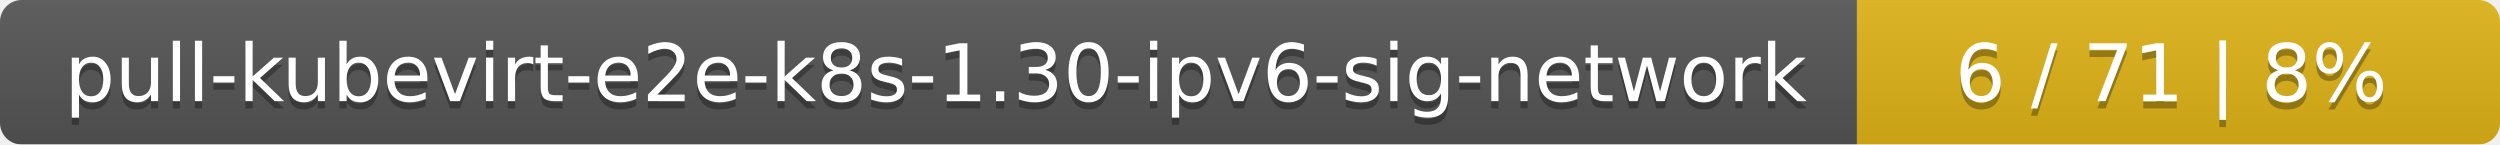
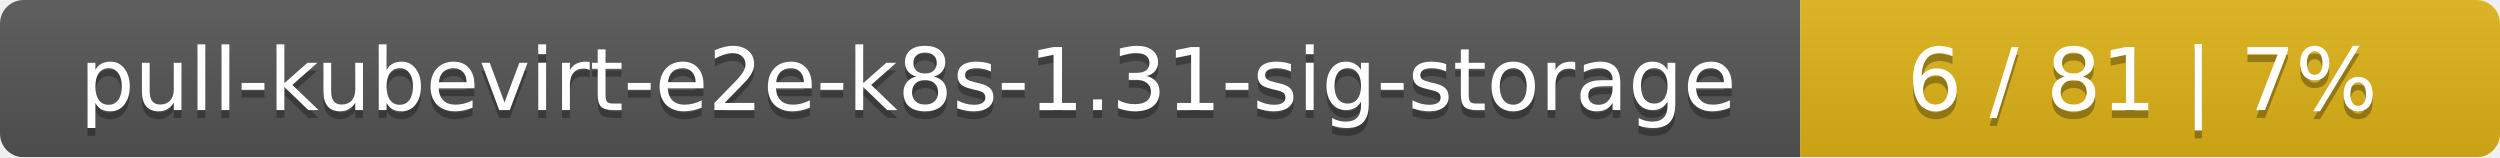
- <svg xmlns="http://www.w3.org/2000/svg" width="346" height="20">
+ <svg xmlns="http://www.w3.org/2000/svg" width="318" height="20">
  <linearGradient id="smooth" x2="0" y2="100%">
    <stop offset="0" stop-color="#bbb" stop-opacity=".1" />
    <stop offset="1" stop-opacity=".1" />
  </linearGradient>
  <mask id="round">
-     <rect width="346" height="20" rx="3" fill="#fff" />
+     <rect width="318" height="20" rx="3" fill="#fff" />
  </mask>
  <g mask="url(#round)">
-     <rect width="257" height="20" fill="#555" />
-     <rect x="257" width="89" height="20" fill="#dfb317" />
-     <rect width="346" height="20" fill="url(#smooth)" />
+     <rect width="229" height="20" fill="#555" />
+     <rect x="229" width="89" height="20" fill="#dfb317" />
+     <rect width="318" height="20" fill="url(#smooth)" />
  </g>
  <g fill="#fff" text-anchor="middle" font-family="DejaVu Sans,Verdana,Geneva,sans-serif" font-size="11">
-     <text x="129.5" y="15" fill="#010101" fill-opacity=".3">pull-kubevirt-e2e-k8s-1.30-ipv6-sig-network</text>
-     <text x="129.5" y="14">pull-kubevirt-e2e-k8s-1.30-ipv6-sig-network</text>
-     <text x="300.5" y="15" fill="#010101" fill-opacity=".3">6 / 71    |    8%</text>
-     <text x="300.5" y="14">6 / 71    |    8%</text>
+     <text x="115.5" y="15" fill="#010101" fill-opacity=".3">pull-kubevirt-e2e-k8s-1.31-sig-storage</text>
+     <text x="115.5" y="14">pull-kubevirt-e2e-k8s-1.31-sig-storage</text>
+     <text x="272.5" y="15" fill="#010101" fill-opacity=".3">6 / 81    |    7%</text>
+     <text x="272.5" y="14">6 / 81    |    7%</text>
  </g>
</svg>
